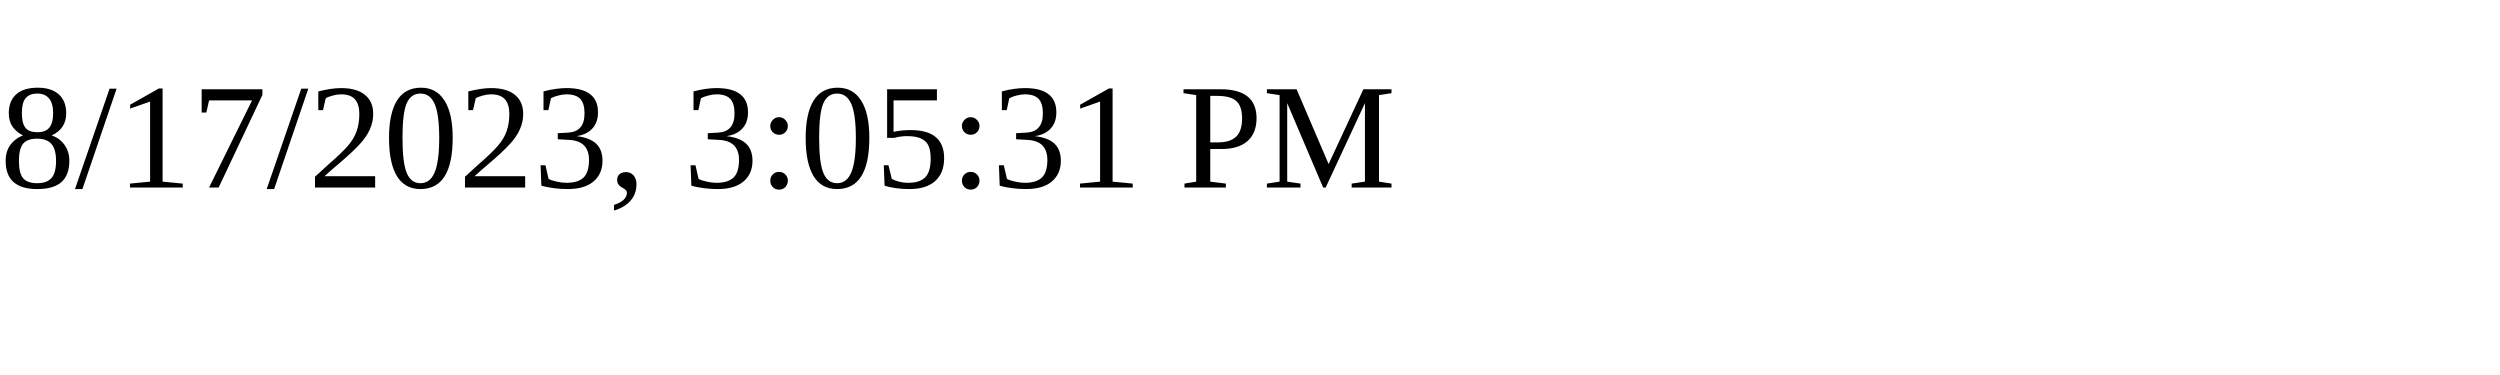
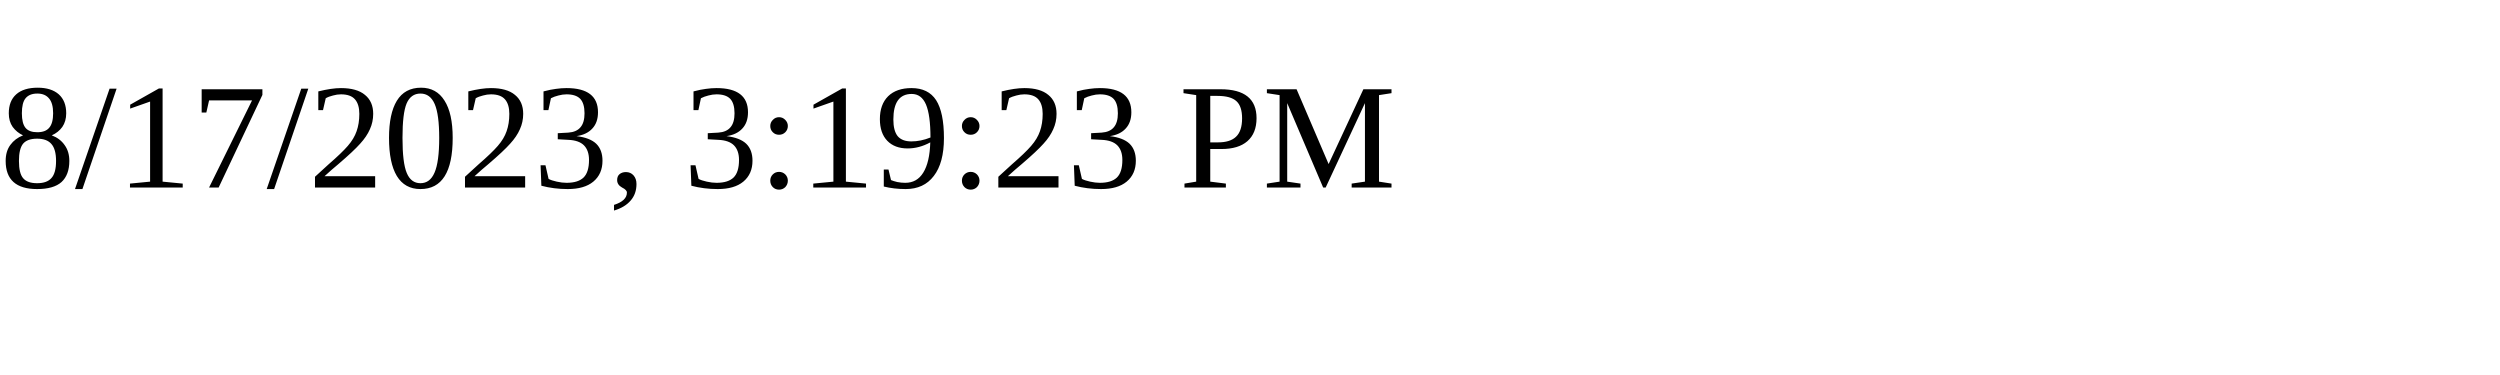
<svg xmlns="http://www.w3.org/2000/svg" height="30" width="200">
-   <text x="0" y="15">8/17/2023, 3:05:31 PM</text>
+   <text x="0" y="15">8/17/2023, 3:19:23 PM</text>
</svg>
